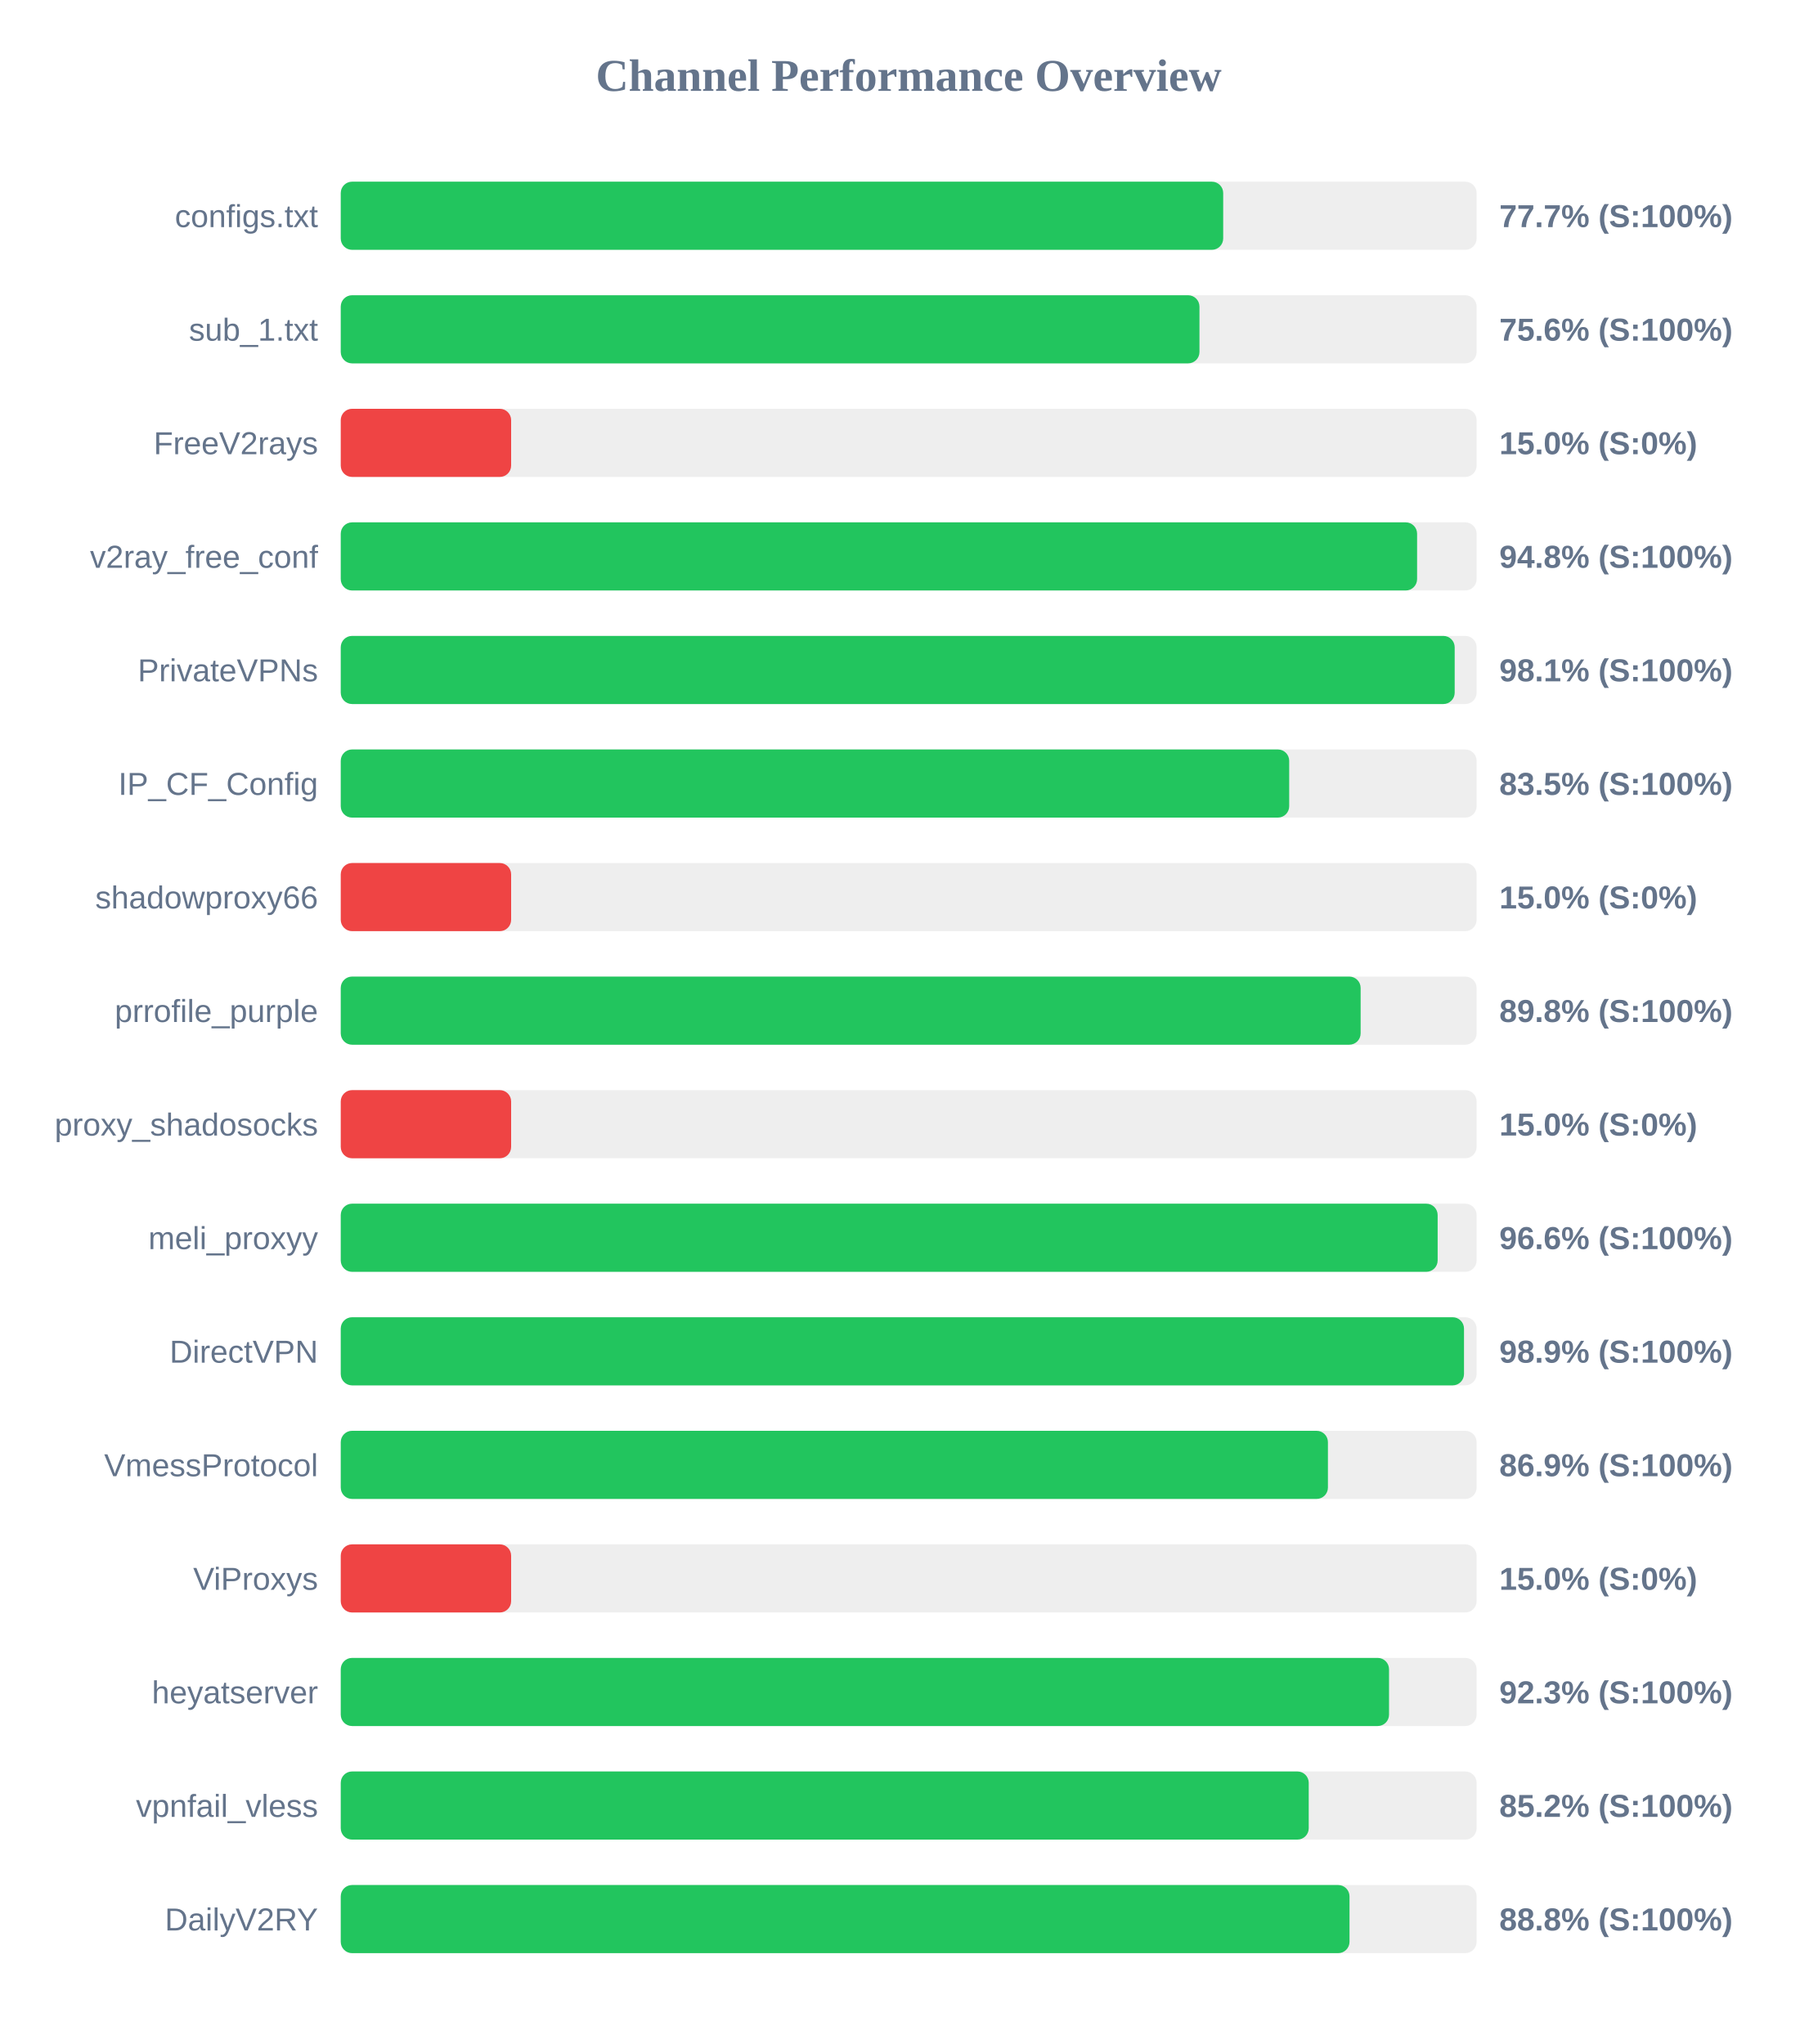
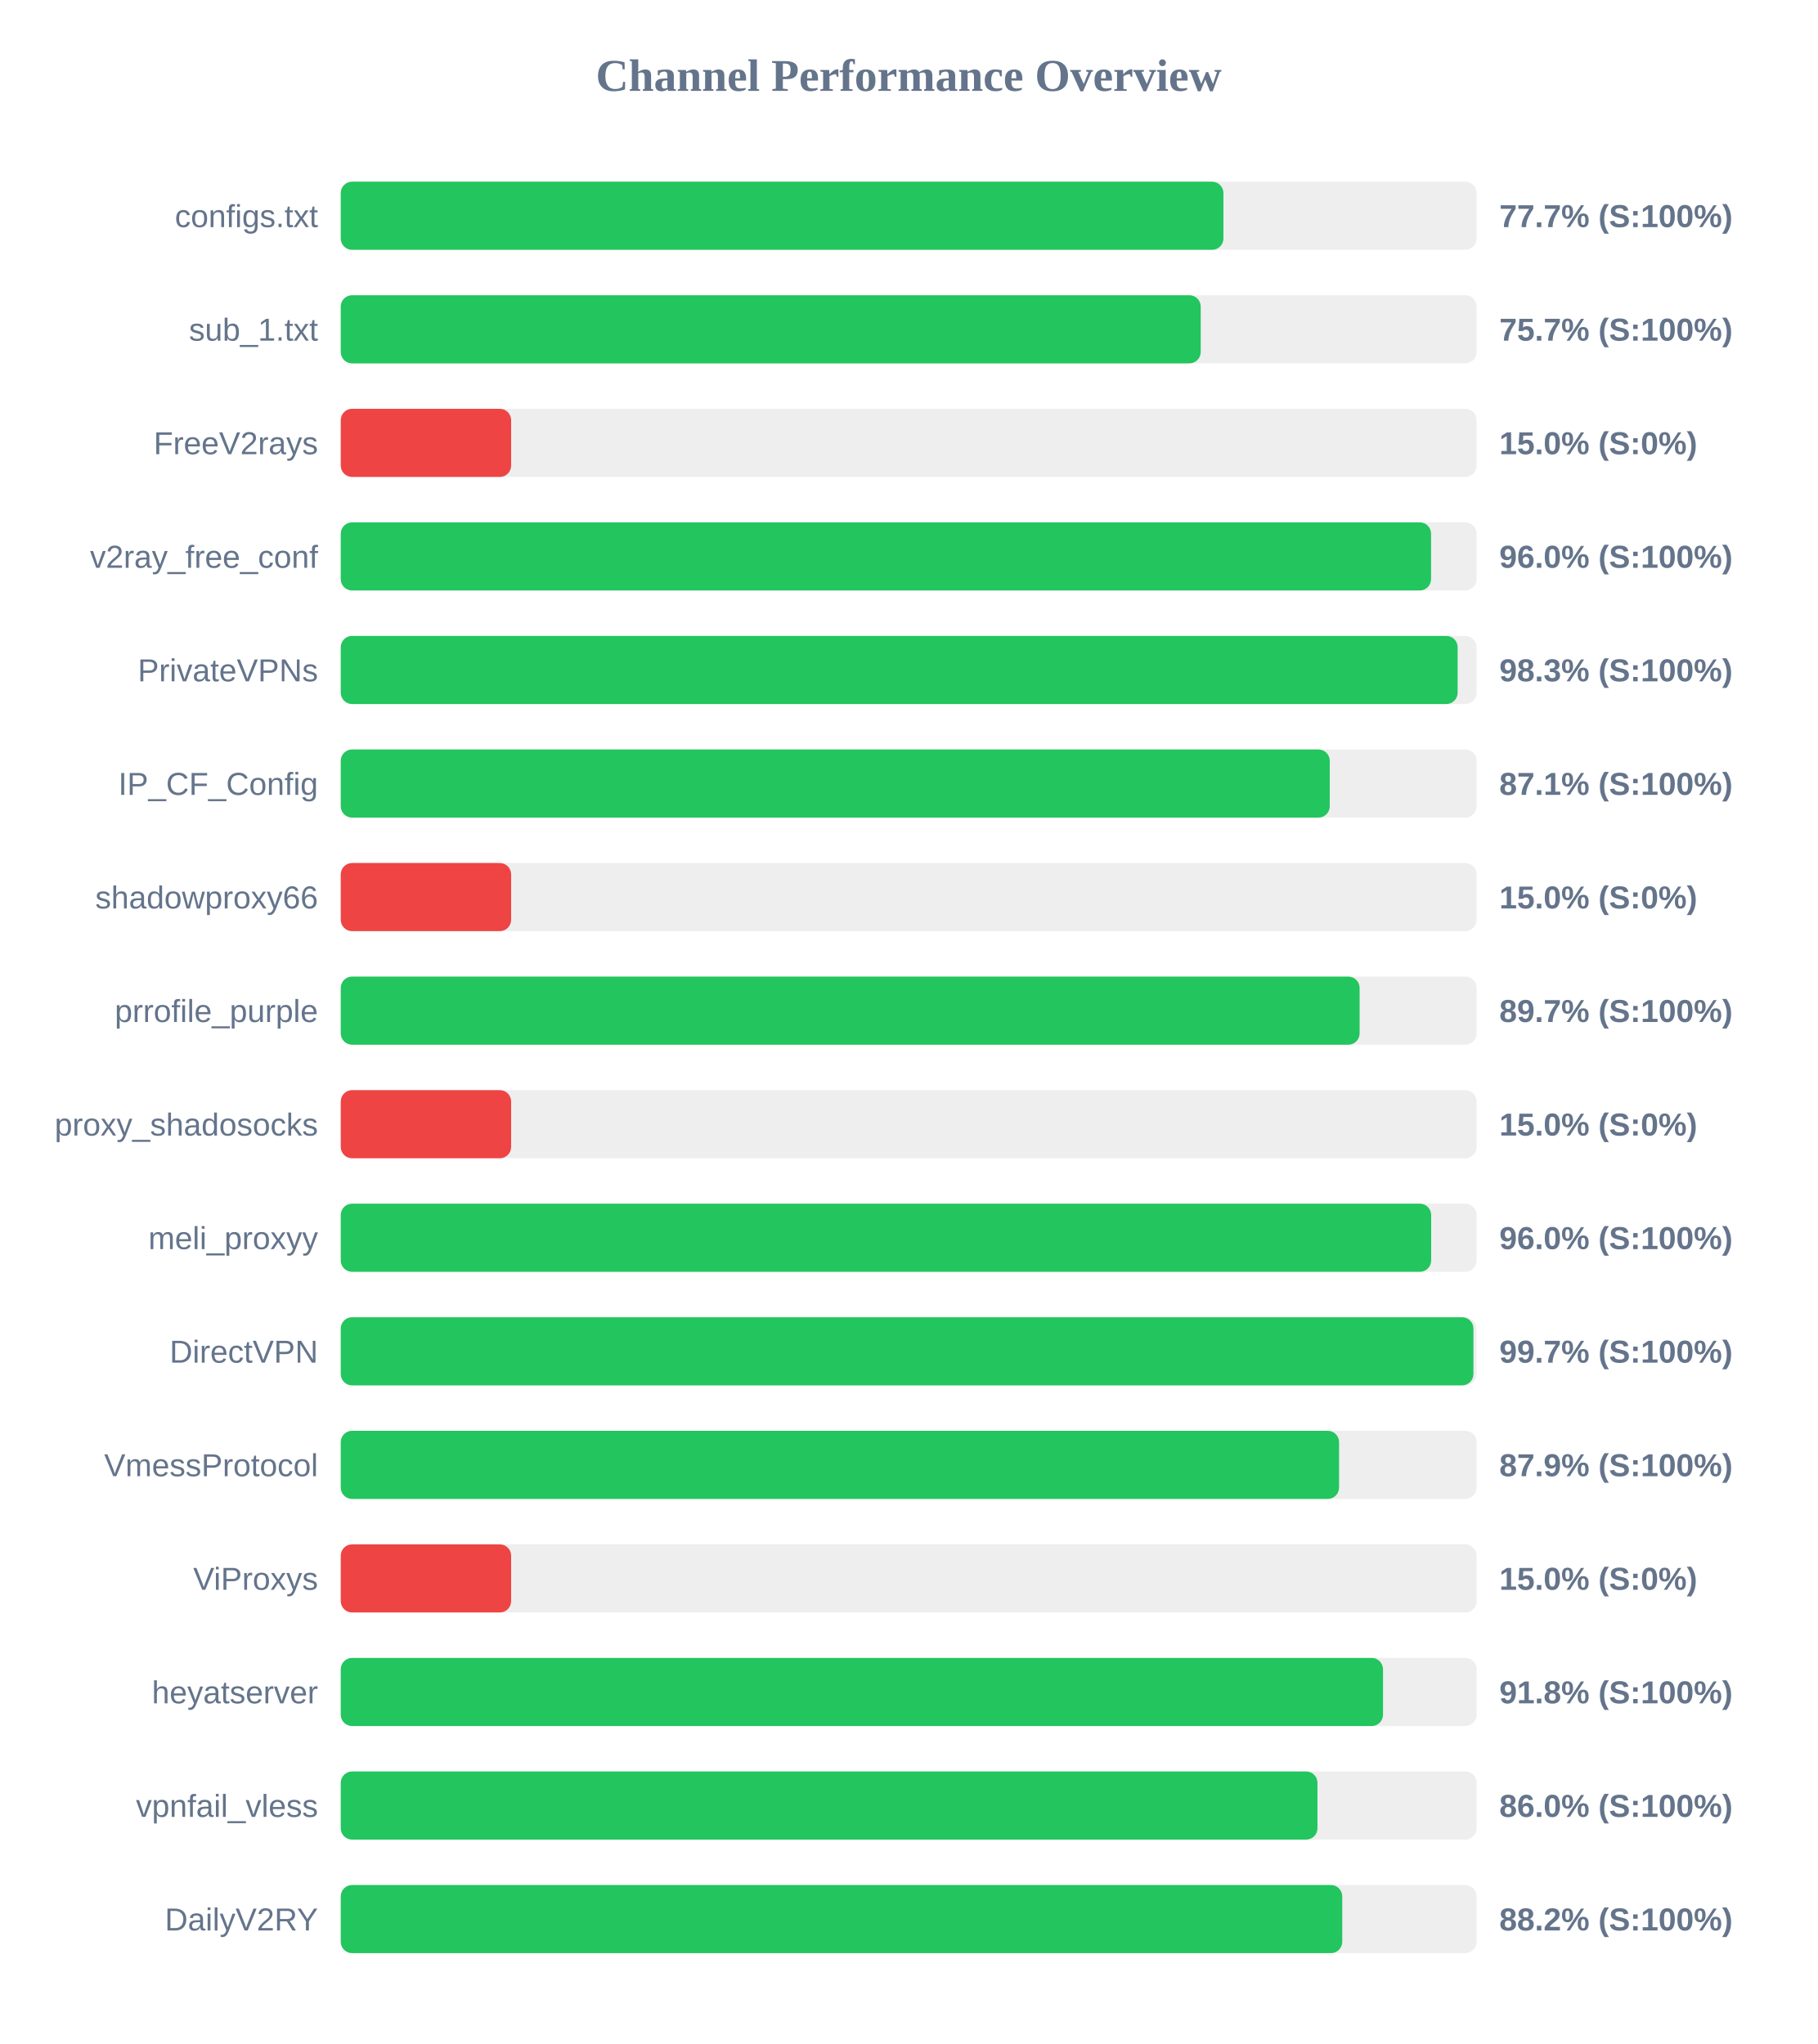
<svg xmlns="http://www.w3.org/2000/svg" width="800" height="900" version="1.1">
  <style>
        .row { font: 14px Arial; fill: #64748b; }
        .score { font: bold 14px Arial; fill: #64748b; }
    </style>
  <text x="400" y="40" text-anchor="middle" font-size="20px" font-weight="bold" fill="#64748b">Channel Performance Overview</text>
  <rect x="150" y="80" width="500" height="30" fill="#eee" rx="5" />
-   <rect x="150" y="80" width="388.45" height="30" fill="#22c55e" rx="5" />
+   <rect x="150" y="80" width="388.55" height="30" fill="#22c55e" rx="5" />
  <text x="140" y="100" text-anchor="end" class="row">configs.txt</text>
  <text x="660" y="100" text-anchor="start" class="score">77.7% (S:100%)</text>
  <rect x="150" y="130" width="500" height="30" fill="#eee" rx="5" />
-   <rect x="150" y="130" width="378.0" height="30" fill="#22c55e" rx="5" />
+   <rect x="150" y="130" width="378.55" height="30" fill="#22c55e" rx="5" />
  <text x="140" y="150" text-anchor="end" class="row">sub_1.txt</text>
-   <text x="660" y="150" text-anchor="start" class="score">75.6% (S:100%)</text>
+   <text x="660" y="150" text-anchor="start" class="score">75.7% (S:100%)</text>
  <rect x="150" y="180" width="500" height="30" fill="#eee" rx="5" />
  <rect x="150" y="180" width="75.0" height="30" fill="#ef4444" rx="5" />
  <text x="140" y="200" text-anchor="end" class="row">FreeV2rays</text>
  <text x="660" y="200" text-anchor="start" class="score">15.0% (S:0%)</text>
  <rect x="150" y="230" width="500" height="30" fill="#eee" rx="5" />
-   <rect x="150" y="230" width="473.8" height="30" fill="#22c55e" rx="5" />
+   <rect x="150" y="230" width="479.95" height="30" fill="#22c55e" rx="5" />
  <text x="140" y="250" text-anchor="end" class="row">v2ray_free_conf</text>
-   <text x="660" y="250" text-anchor="start" class="score">94.8% (S:100%)</text>
+   <text x="660" y="250" text-anchor="start" class="score">96.0% (S:100%)</text>
  <rect x="150" y="280" width="500" height="30" fill="#eee" rx="5" />
-   <rect x="150" y="280" width="490.35" height="30" fill="#22c55e" rx="5" />
+   <rect x="150" y="280" width="491.65" height="30" fill="#22c55e" rx="5" />
  <text x="140" y="300" text-anchor="end" class="row">PrivateVPNs</text>
-   <text x="660" y="300" text-anchor="start" class="score">98.1% (S:100%)</text>
+   <text x="660" y="300" text-anchor="start" class="score">98.3% (S:100%)</text>
  <rect x="150" y="330" width="500" height="30" fill="#eee" rx="5" />
-   <rect x="150" y="330" width="417.5" height="30" fill="#22c55e" rx="5" />
+   <rect x="150" y="330" width="435.35" height="30" fill="#22c55e" rx="5" />
  <text x="140" y="350" text-anchor="end" class="row">IP_CF_Config</text>
-   <text x="660" y="350" text-anchor="start" class="score">83.5% (S:100%)</text>
+   <text x="660" y="350" text-anchor="start" class="score">87.1% (S:100%)</text>
  <rect x="150" y="380" width="500" height="30" fill="#eee" rx="5" />
  <rect x="150" y="380" width="75.0" height="30" fill="#ef4444" rx="5" />
  <text x="140" y="400" text-anchor="end" class="row">shadowproxy66</text>
  <text x="660" y="400" text-anchor="start" class="score">15.0% (S:0%)</text>
  <rect x="150" y="430" width="500" height="30" fill="#eee" rx="5" />
-   <rect x="150" y="430" width="448.95" height="30" fill="#22c55e" rx="5" />
+   <rect x="150" y="430" width="448.5" height="30" fill="#22c55e" rx="5" />
  <text x="140" y="450" text-anchor="end" class="row">prrofile_purple</text>
-   <text x="660" y="450" text-anchor="start" class="score">89.8% (S:100%)</text>
+   <text x="660" y="450" text-anchor="start" class="score">89.7% (S:100%)</text>
  <rect x="150" y="480" width="500" height="30" fill="#eee" rx="5" />
  <rect x="150" y="480" width="75.0" height="30" fill="#ef4444" rx="5" />
  <text x="140" y="500" text-anchor="end" class="row">proxy_shadosocks</text>
  <text x="660" y="500" text-anchor="start" class="score">15.0% (S:0%)</text>
  <rect x="150" y="530" width="500" height="30" fill="#eee" rx="5" />
-   <rect x="150" y="530" width="482.85" height="30" fill="#22c55e" rx="5" />
+   <rect x="150" y="530" width="480.0" height="30" fill="#22c55e" rx="5" />
  <text x="140" y="550" text-anchor="end" class="row">meli_proxyy</text>
-   <text x="660" y="550" text-anchor="start" class="score">96.6% (S:100%)</text>
+   <text x="660" y="550" text-anchor="start" class="score">96.0% (S:100%)</text>
  <rect x="150" y="580" width="500" height="30" fill="#eee" rx="5" />
-   <rect x="150" y="580" width="494.45" height="30" fill="#22c55e" rx="5" />
+   <rect x="150" y="580" width="498.6" height="30" fill="#22c55e" rx="5" />
  <text x="140" y="600" text-anchor="end" class="row">DirectVPN</text>
-   <text x="660" y="600" text-anchor="start" class="score">98.9% (S:100%)</text>
+   <text x="660" y="600" text-anchor="start" class="score">99.7% (S:100%)</text>
  <rect x="150" y="630" width="500" height="30" fill="#eee" rx="5" />
-   <rect x="150" y="630" width="434.55" height="30" fill="#22c55e" rx="5" />
+   <rect x="150" y="630" width="439.45" height="30" fill="#22c55e" rx="5" />
  <text x="140" y="650" text-anchor="end" class="row">VmessProtocol</text>
-   <text x="660" y="650" text-anchor="start" class="score">86.9% (S:100%)</text>
+   <text x="660" y="650" text-anchor="start" class="score">87.9% (S:100%)</text>
  <rect x="150" y="680" width="500" height="30" fill="#eee" rx="5" />
  <rect x="150" y="680" width="75.0" height="30" fill="#ef4444" rx="5" />
  <text x="140" y="700" text-anchor="end" class="row">ViProxys</text>
  <text x="660" y="700" text-anchor="start" class="score">15.0% (S:0%)</text>
  <rect x="150" y="730" width="500" height="30" fill="#eee" rx="5" />
-   <rect x="150" y="730" width="461.45" height="30" fill="#22c55e" rx="5" />
+   <rect x="150" y="730" width="458.8" height="30" fill="#22c55e" rx="5" />
  <text x="140" y="750" text-anchor="end" class="row">heyatserver</text>
-   <text x="660" y="750" text-anchor="start" class="score">92.3% (S:100%)</text>
+   <text x="660" y="750" text-anchor="start" class="score">91.8% (S:100%)</text>
  <rect x="150" y="780" width="500" height="30" fill="#eee" rx="5" />
-   <rect x="150" y="780" width="426.1" height="30" fill="#22c55e" rx="5" />
+   <rect x="150" y="780" width="429.95" height="30" fill="#22c55e" rx="5" />
  <text x="140" y="800" text-anchor="end" class="row">vpnfail_vless</text>
-   <text x="660" y="800" text-anchor="start" class="score">85.2% (S:100%)</text>
+   <text x="660" y="800" text-anchor="start" class="score">86.0% (S:100%)</text>
  <rect x="150" y="830" width="500" height="30" fill="#eee" rx="5" />
-   <rect x="150" y="830" width="444.05" height="30" fill="#22c55e" rx="5" />
+   <rect x="150" y="830" width="440.85" height="30" fill="#22c55e" rx="5" />
  <text x="140" y="850" text-anchor="end" class="row">DailyV2RY</text>
-   <text x="660" y="850" text-anchor="start" class="score">88.8% (S:100%)</text>
+   <text x="660" y="850" text-anchor="start" class="score">88.2% (S:100%)</text>
</svg>
